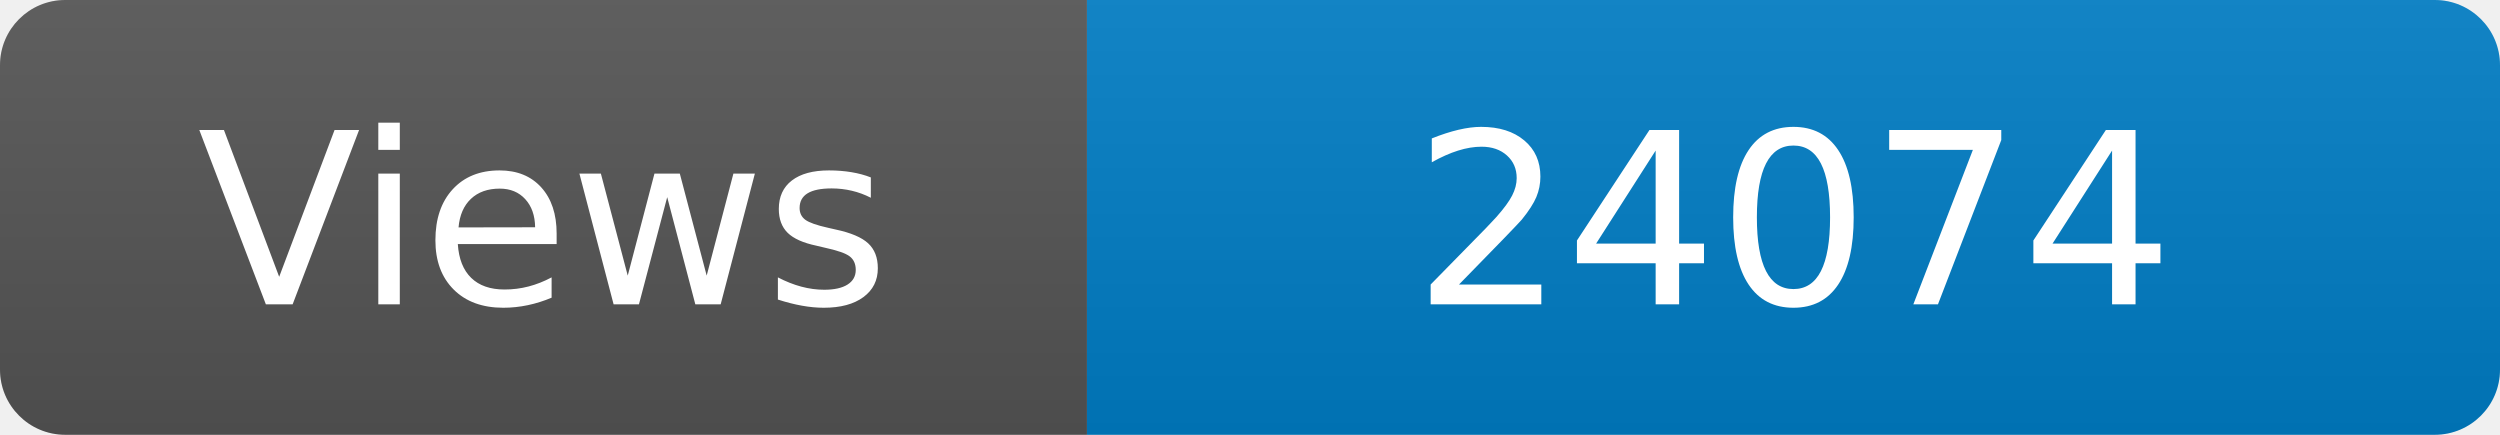
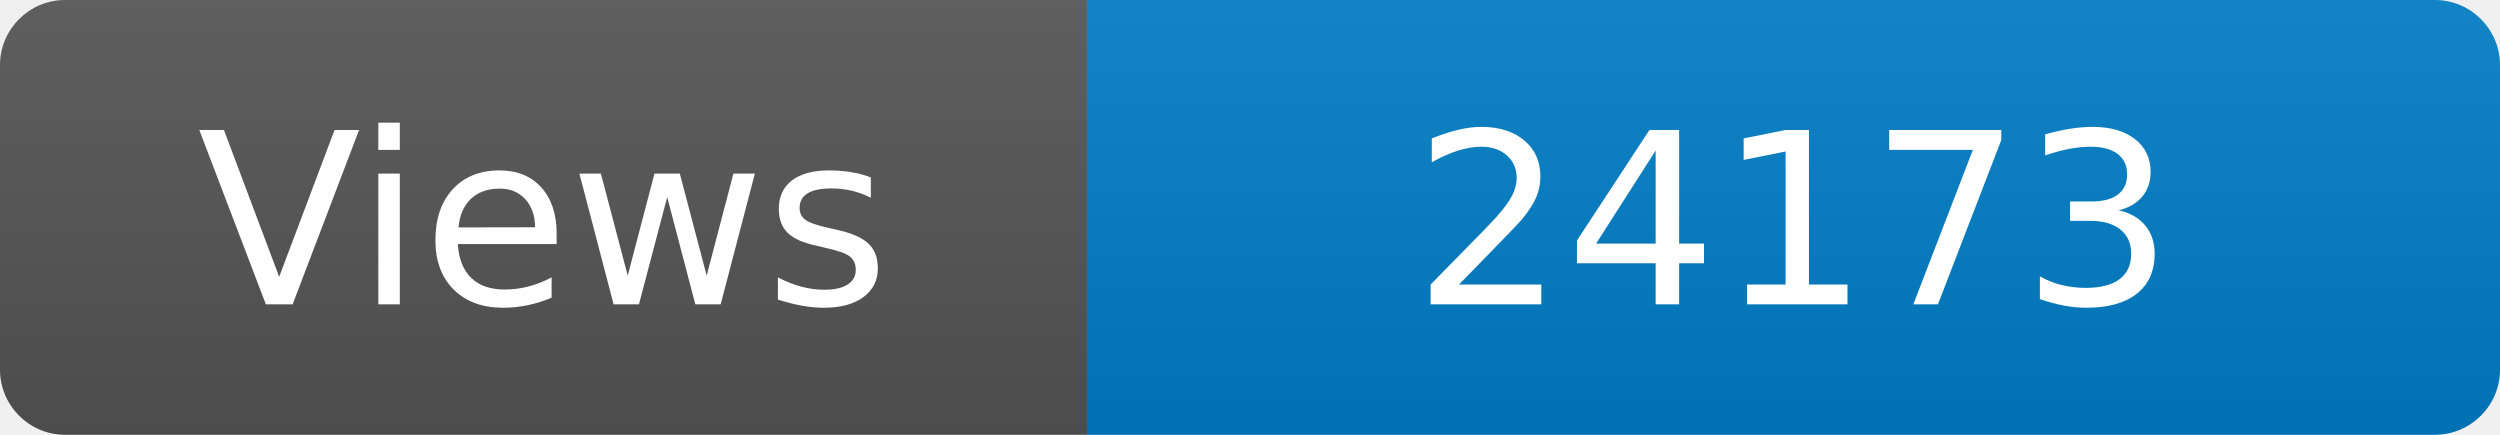
<svg xmlns="http://www.w3.org/2000/svg" width="115" height="20" role="img" aria-label="Maintained?: yes">
  <linearGradient id="s" x2="0" y2="100%">
    <stop offset="0" stop-color="#bbb" stop-opacity=".1" />
    <stop offset="1" stop-opacity=".1" />
  </linearGradient>
  <clipPath id="r">
    <rect width="115" height="20" rx="3" fill="#fff" />
  </clipPath>
  <g clip-path="url(#r)">
    <rect width="50" height="20" fill="#555" />
    <rect x="50" width="160" height="20" fill="#007ec6" />
    <rect width="115" height="20" fill="url(#s)" />
  </g>
  <g fill="#fff" text-anchor="middle" font-family="Verdana,Geneva,DejaVu Sans,sans-serif" font-size="110">
    <text x="250" y="140" transform="scale(.1)" fill="#fff">Views</text>
-     <text x="825" y="140" transform="scale(.1)" fill="#fff">24074</text>
+     <text x="825" y="140" transform="scale(.1)" fill="#fff">24173</text>
  </g>
</svg>
